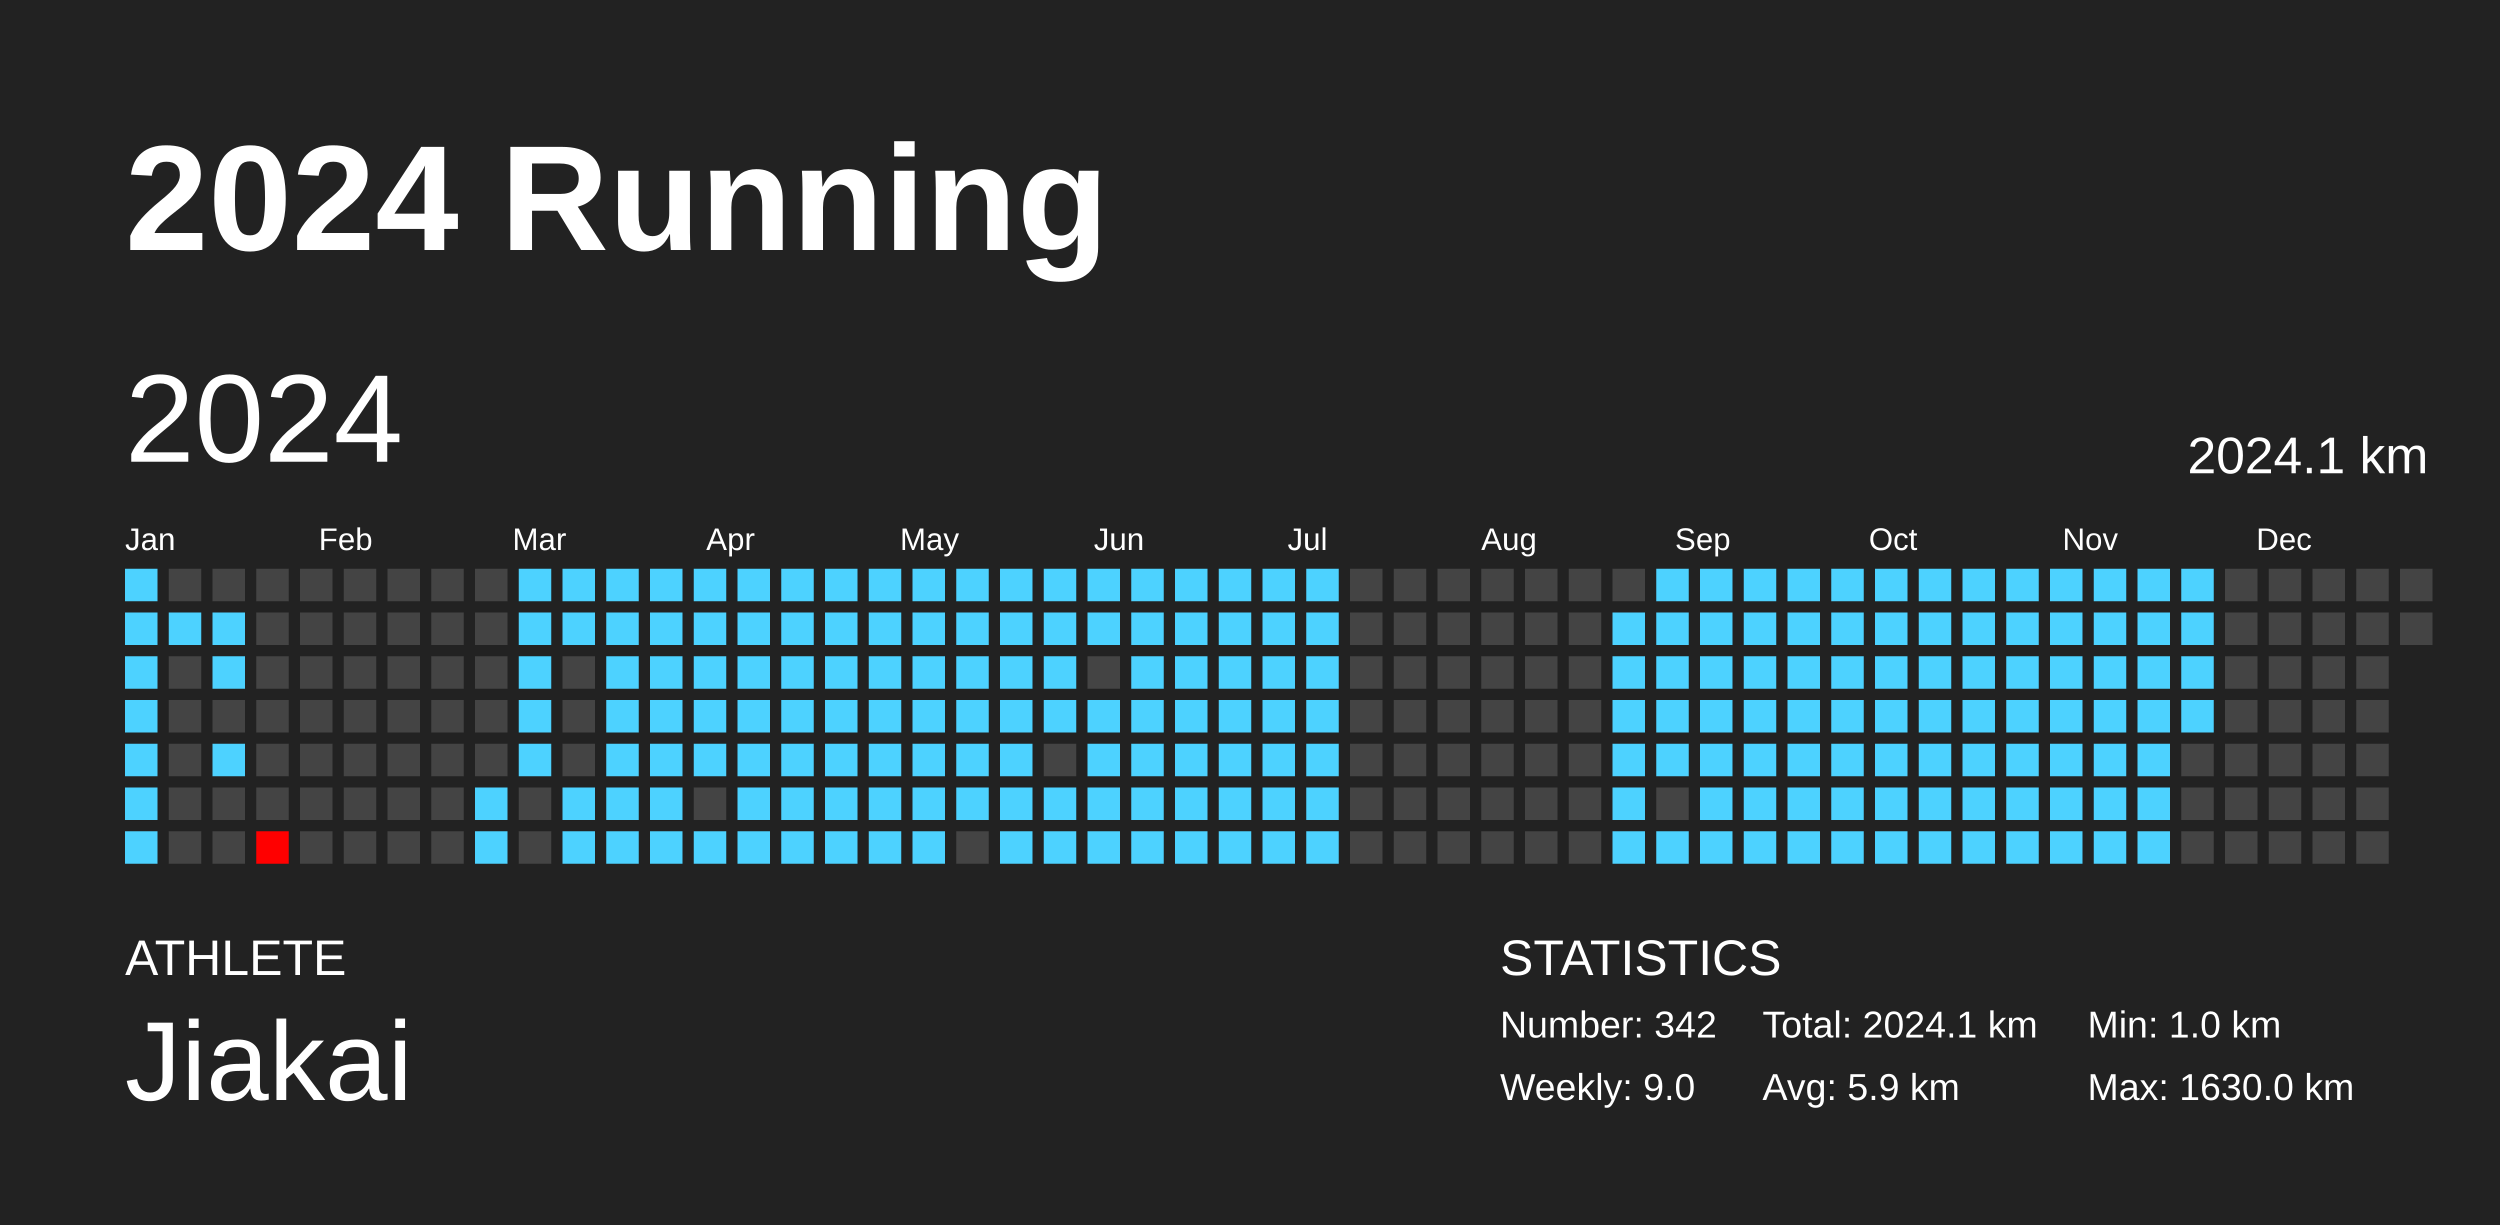
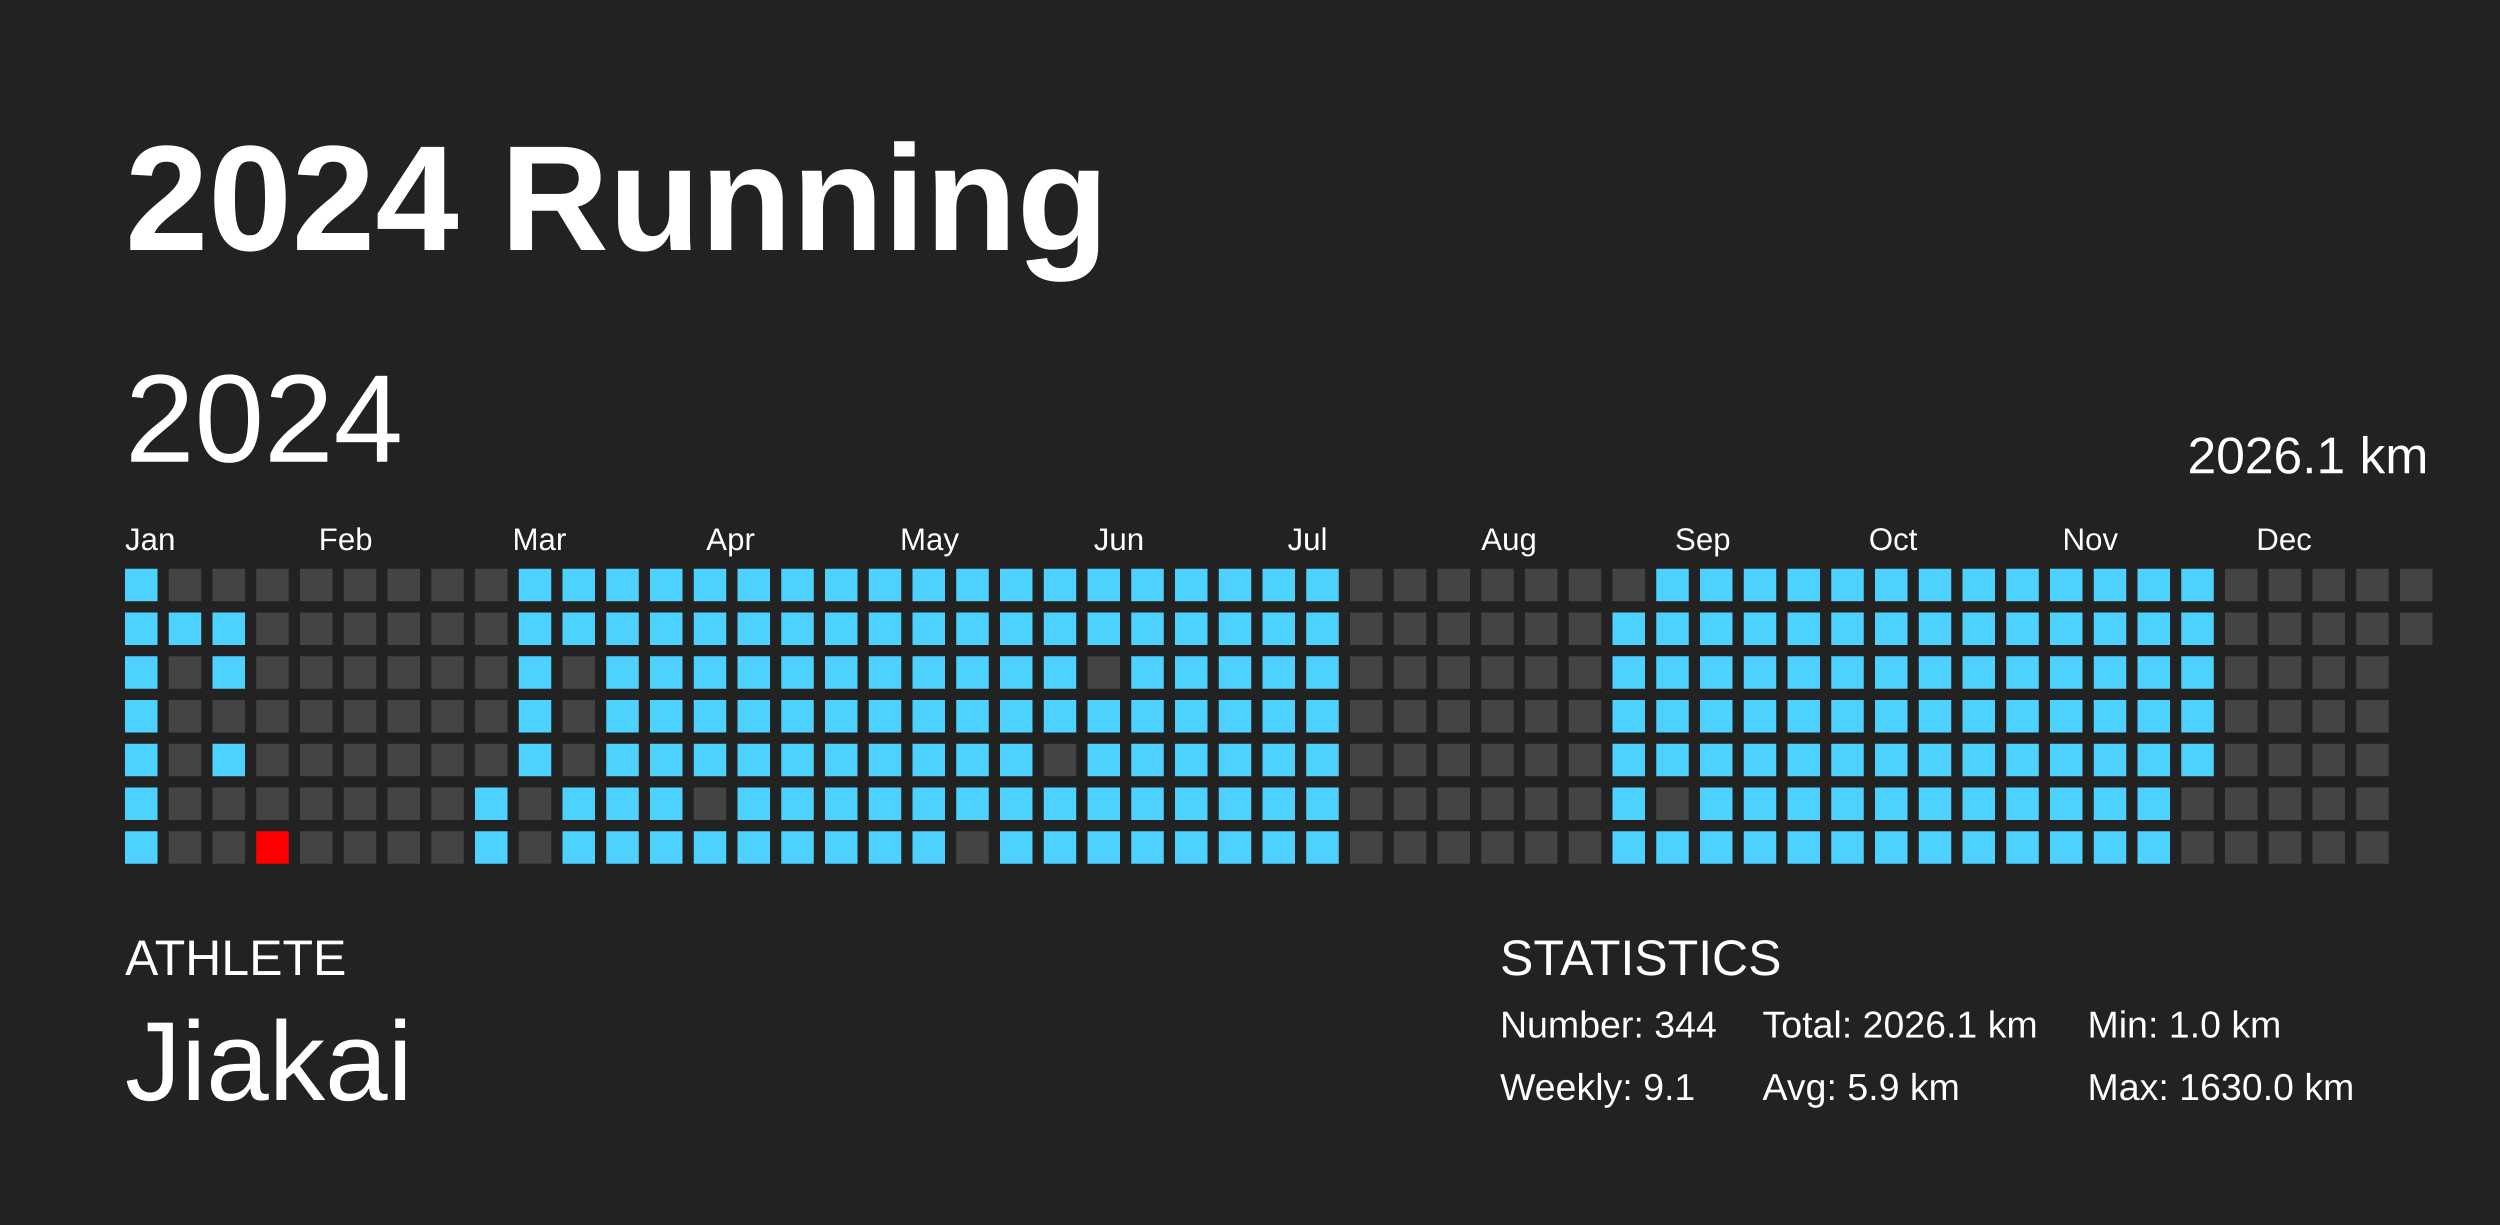
<svg xmlns="http://www.w3.org/2000/svg" baseProfile="full" height="98mm" version="1.1" viewBox="0,0,200,98" width="200mm">
  <defs />
  <rect fill="#222222" height="98" width="200" x="0" y="0" />
  <text fill="#FFFFFF" style="font-size:12px; font-family:Arial; font-weight:bold;" x="10" y="20">2024 Running</text>
  <text fill="#FFFFFF" style="font-size:4px; font-family:Arial" x="10" y="78">ATHLETE</text>
  <text fill="#FFFFFF" style="font-size:9px; font-family:Arial" x="10" y="88">Jiakai</text>
  <text fill="#FFFFFF" style="font-size:4px; font-family:Arial" x="120" y="78">STATISTICS</text>
-   <text fill="#FFFFFF" style="font-size:3px; font-family:Arial" x="120" y="83">Number: 342</text>
-   <text fill="#FFFFFF" style="font-size:3px; font-family:Arial" x="120" y="88">Weekly: 9.0</text>
-   <text fill="#FFFFFF" style="font-size:3px; font-family:Arial" x="141" y="83">Total: 2024.1 km</text>
+   <text fill="#FFFFFF" style="font-size:3px; font-family:Arial" x="120" y="83">Number: 344</text>
+   <text fill="#FFFFFF" style="font-size:3px; font-family:Arial" x="120" y="88">Weekly: 9.1</text>
+   <text fill="#FFFFFF" style="font-size:3px; font-family:Arial" x="141" y="83">Total: 2026.1 km</text>
  <text fill="#FFFFFF" style="font-size:3px; font-family:Arial" x="141" y="88">Avg: 5.9 km</text>
  <text fill="#FFFFFF" style="font-size:3px; font-family:Arial" x="167" y="83">Min: 1.0 km</text>
  <text fill="#FFFFFF" style="font-size:3px; font-family:Arial" x="167" y="88">Max: 1630.0 km</text>
  <text dominant-baseline="hanging" fill="#FFFFFF" style="font-size:10.0px; font-family:Arial;" x="10" y="30">2024</text>
-   <text dominant-baseline="hanging" fill="#FFFFFF" style="font-size:4.125px; font-family:Arial;" x="175" y="35">2024.1 km</text>
+   <text dominant-baseline="hanging" fill="#FFFFFF" style="font-size:4.125px; font-family:Arial;" x="175" y="35">2026.1 km</text>
  <text fill="#FFFFFF" style="font-size:2.5px; font-family:Arial" x="10.0" y="44">Jan</text>
  <text fill="#FFFFFF" style="font-size:2.5px; font-family:Arial" x="25.5" y="44">Feb</text>
  <text fill="#FFFFFF" style="font-size:2.5px; font-family:Arial" x="41.0" y="44">Mar</text>
  <text fill="#FFFFFF" style="font-size:2.5px; font-family:Arial" x="56.5" y="44">Apr</text>
  <text fill="#FFFFFF" style="font-size:2.5px; font-family:Arial" x="72.0" y="44">May</text>
  <text fill="#FFFFFF" style="font-size:2.5px; font-family:Arial" x="87.5" y="44">Jun</text>
  <text fill="#FFFFFF" style="font-size:2.5px; font-family:Arial" x="103.0" y="44">Jul</text>
  <text fill="#FFFFFF" style="font-size:2.5px; font-family:Arial" x="118.5" y="44">Aug</text>
  <text fill="#FFFFFF" style="font-size:2.5px; font-family:Arial" x="134.0" y="44">Sep</text>
  <text fill="#FFFFFF" style="font-size:2.5px; font-family:Arial" x="149.5" y="44">Oct</text>
  <text fill="#FFFFFF" style="font-size:2.5px; font-family:Arial" x="165.0" y="44">Nov</text>
  <text fill="#FFFFFF" style="font-size:2.5px; font-family:Arial" x="180.5" y="44">Dec</text>
  <rect fill="#4dd2ff" height="2.6" width="2.6" x="10.0" y="45.5" />
  <rect fill="#4dd2ff" height="2.6" width="2.6" x="10.0" y="49.0" />
  <rect fill="#4dd2ff" height="2.6" width="2.6" x="10.0" y="52.5" />
  <rect fill="#4dd2ff" height="2.6" width="2.6" x="10.0" y="56.0" />
  <rect fill="#4dd2ff" height="2.6" width="2.6" x="10.0" y="59.5" />
  <rect fill="#4dd2ff" height="2.6" width="2.6" x="10.0" y="63.0" />
  <rect fill="#4dd2ff" height="2.6" width="2.6" x="10.0" y="66.5" />
  <rect fill="#444444" height="2.6" width="2.6" x="13.5" y="45.5" />
  <rect fill="#4dd2ff" height="2.6" width="2.6" x="13.5" y="49.0" />
  <rect fill="#444444" height="2.6" width="2.6" x="13.5" y="52.5" />
  <rect fill="#444444" height="2.6" width="2.6" x="13.5" y="56.0" />
  <rect fill="#444444" height="2.6" width="2.6" x="13.5" y="59.5" />
  <rect fill="#444444" height="2.6" width="2.6" x="13.5" y="63.0" />
  <rect fill="#444444" height="2.6" width="2.6" x="13.5" y="66.5" />
  <rect fill="#444444" height="2.6" width="2.6" x="17.0" y="45.5" />
  <rect fill="#4dd2ff" height="2.6" width="2.6" x="17.0" y="49.0" />
  <rect fill="#4dd2ff" height="2.6" width="2.6" x="17.0" y="52.5" />
  <rect fill="#444444" height="2.6" width="2.6" x="17.0" y="56.0" />
  <rect fill="#4dd2ff" height="2.6" width="2.6" x="17.0" y="59.5" />
  <rect fill="#444444" height="2.6" width="2.6" x="17.0" y="63.0" />
  <rect fill="#444444" height="2.6" width="2.6" x="17.0" y="66.5" />
  <rect fill="#444444" height="2.6" width="2.6" x="20.5" y="45.5" />
  <rect fill="#444444" height="2.6" width="2.6" x="20.5" y="49.0" />
  <rect fill="#444444" height="2.6" width="2.6" x="20.5" y="52.5" />
  <rect fill="#444444" height="2.6" width="2.6" x="20.5" y="56.0" />
  <rect fill="#444444" height="2.6" width="2.6" x="20.5" y="59.5" />
  <rect fill="#444444" height="2.6" width="2.6" x="20.5" y="63.0" />
  <rect fill="red" height="2.6" width="2.6" x="20.5" y="66.5" />
  <rect fill="#444444" height="2.6" width="2.6" x="24.0" y="45.5" />
  <rect fill="#444444" height="2.6" width="2.6" x="24.0" y="49.0" />
  <rect fill="#444444" height="2.6" width="2.6" x="24.0" y="52.5" />
  <rect fill="#444444" height="2.6" width="2.6" x="24.0" y="56.0" />
  <rect fill="#444444" height="2.6" width="2.6" x="24.0" y="59.5" />
  <rect fill="#444444" height="2.6" width="2.6" x="24.0" y="63.0" />
  <rect fill="#444444" height="2.6" width="2.6" x="24.0" y="66.5" />
  <rect fill="#444444" height="2.6" width="2.6" x="27.5" y="45.5" />
  <rect fill="#444444" height="2.6" width="2.6" x="27.5" y="49.0" />
  <rect fill="#444444" height="2.6" width="2.6" x="27.5" y="52.5" />
  <rect fill="#444444" height="2.6" width="2.6" x="27.5" y="56.0" />
  <rect fill="#444444" height="2.6" width="2.6" x="27.5" y="59.5" />
  <rect fill="#444444" height="2.6" width="2.6" x="27.5" y="63.0" />
  <rect fill="#444444" height="2.6" width="2.6" x="27.5" y="66.5" />
  <rect fill="#444444" height="2.6" width="2.6" x="31.0" y="45.5" />
  <rect fill="#444444" height="2.6" width="2.6" x="31.0" y="49.0" />
  <rect fill="#444444" height="2.6" width="2.6" x="31.0" y="52.5" />
  <rect fill="#444444" height="2.6" width="2.6" x="31.0" y="56.0" />
  <rect fill="#444444" height="2.6" width="2.6" x="31.0" y="59.5" />
  <rect fill="#444444" height="2.6" width="2.6" x="31.0" y="63.0" />
  <rect fill="#444444" height="2.6" width="2.6" x="31.0" y="66.5" />
  <rect fill="#444444" height="2.6" width="2.6" x="34.5" y="45.5" />
  <rect fill="#444444" height="2.6" width="2.6" x="34.5" y="49.0" />
  <rect fill="#444444" height="2.6" width="2.6" x="34.5" y="52.5" />
  <rect fill="#444444" height="2.6" width="2.6" x="34.5" y="56.0" />
  <rect fill="#444444" height="2.6" width="2.6" x="34.5" y="59.5" />
  <rect fill="#444444" height="2.6" width="2.6" x="34.5" y="63.0" />
  <rect fill="#444444" height="2.6" width="2.6" x="34.5" y="66.5" />
  <rect fill="#444444" height="2.6" width="2.6" x="38.0" y="45.5" />
  <rect fill="#444444" height="2.6" width="2.6" x="38.0" y="49.0" />
  <rect fill="#444444" height="2.6" width="2.6" x="38.0" y="52.5" />
  <rect fill="#444444" height="2.6" width="2.6" x="38.0" y="56.0" />
  <rect fill="#444444" height="2.6" width="2.6" x="38.0" y="59.5" />
  <rect fill="#4dd2ff" height="2.6" width="2.6" x="38.0" y="63.0" />
  <rect fill="#4dd2ff" height="2.6" width="2.6" x="38.0" y="66.5" />
  <rect fill="#4dd2ff" height="2.6" width="2.6" x="41.5" y="45.5" />
  <rect fill="#4dd2ff" height="2.6" width="2.6" x="41.5" y="49.0" />
  <rect fill="#4dd2ff" height="2.6" width="2.6" x="41.5" y="52.5" />
  <rect fill="#4dd2ff" height="2.6" width="2.6" x="41.5" y="56.0" />
  <rect fill="#4dd2ff" height="2.6" width="2.6" x="41.5" y="59.5" />
  <rect fill="#444444" height="2.6" width="2.6" x="41.5" y="63.0" />
  <rect fill="#444444" height="2.6" width="2.6" x="41.5" y="66.5" />
  <rect fill="#4dd2ff" height="2.6" width="2.6" x="45.0" y="45.5" />
  <rect fill="#4dd2ff" height="2.6" width="2.6" x="45.0" y="49.0" />
  <rect fill="#444444" height="2.6" width="2.6" x="45.0" y="52.5" />
  <rect fill="#444444" height="2.6" width="2.6" x="45.0" y="56.0" />
  <rect fill="#444444" height="2.6" width="2.6" x="45.0" y="59.5" />
  <rect fill="#4dd2ff" height="2.6" width="2.6" x="45.0" y="63.0" />
  <rect fill="#4dd2ff" height="2.6" width="2.6" x="45.0" y="66.5" />
  <rect fill="#4dd2ff" height="2.6" width="2.6" x="48.5" y="45.5" />
  <rect fill="#4dd2ff" height="2.6" width="2.6" x="48.5" y="49.0" />
  <rect fill="#4dd2ff" height="2.6" width="2.6" x="48.5" y="52.5" />
  <rect fill="#4dd2ff" height="2.6" width="2.6" x="48.5" y="56.0" />
  <rect fill="#4dd2ff" height="2.6" width="2.6" x="48.5" y="59.5" />
  <rect fill="#4dd2ff" height="2.6" width="2.6" x="48.5" y="63.0" />
  <rect fill="#4dd2ff" height="2.6" width="2.6" x="48.5" y="66.5" />
  <rect fill="#4dd2ff" height="2.6" width="2.6" x="52.0" y="45.5" />
  <rect fill="#4dd2ff" height="2.6" width="2.6" x="52.0" y="49.0" />
  <rect fill="#4dd2ff" height="2.6" width="2.6" x="52.0" y="52.5" />
  <rect fill="#4dd2ff" height="2.6" width="2.6" x="52.0" y="56.0" />
  <rect fill="#4dd2ff" height="2.6" width="2.6" x="52.0" y="59.5" />
  <rect fill="#4dd2ff" height="2.6" width="2.6" x="52.0" y="63.0" />
  <rect fill="#4dd2ff" height="2.6" width="2.6" x="52.0" y="66.5" />
  <rect fill="#4dd2ff" height="2.6" width="2.6" x="55.5" y="45.5" />
  <rect fill="#4dd2ff" height="2.6" width="2.6" x="55.5" y="49.0" />
  <rect fill="#4dd2ff" height="2.6" width="2.6" x="55.5" y="52.5" />
  <rect fill="#4dd2ff" height="2.6" width="2.6" x="55.5" y="56.0" />
  <rect fill="#4dd2ff" height="2.6" width="2.6" x="55.5" y="59.5" />
  <rect fill="#444444" height="2.6" width="2.6" x="55.5" y="63.0" />
  <rect fill="#4dd2ff" height="2.6" width="2.6" x="55.5" y="66.5" />
  <rect fill="#4dd2ff" height="2.6" width="2.6" x="59.0" y="45.5" />
  <rect fill="#4dd2ff" height="2.6" width="2.6" x="59.0" y="49.0" />
  <rect fill="#4dd2ff" height="2.6" width="2.6" x="59.0" y="52.5" />
  <rect fill="#4dd2ff" height="2.6" width="2.6" x="59.0" y="56.0" />
  <rect fill="#4dd2ff" height="2.6" width="2.6" x="59.0" y="59.5" />
  <rect fill="#4dd2ff" height="2.6" width="2.6" x="59.0" y="63.0" />
  <rect fill="#4dd2ff" height="2.6" width="2.6" x="59.0" y="66.5" />
  <rect fill="#4dd2ff" height="2.6" width="2.6" x="62.5" y="45.5" />
  <rect fill="#4dd2ff" height="2.6" width="2.6" x="62.5" y="49.0" />
  <rect fill="#4dd2ff" height="2.6" width="2.6" x="62.5" y="52.5" />
  <rect fill="#4dd2ff" height="2.6" width="2.6" x="62.5" y="56.0" />
  <rect fill="#4dd2ff" height="2.6" width="2.6" x="62.5" y="59.5" />
  <rect fill="#4dd2ff" height="2.6" width="2.6" x="62.5" y="63.0" />
  <rect fill="#4dd2ff" height="2.6" width="2.6" x="62.5" y="66.5" />
  <rect fill="#4dd2ff" height="2.6" width="2.6" x="66.0" y="45.5" />
  <rect fill="#4dd2ff" height="2.6" width="2.6" x="66.0" y="49.0" />
  <rect fill="#4dd2ff" height="2.6" width="2.6" x="66.0" y="52.5" />
  <rect fill="#4dd2ff" height="2.6" width="2.6" x="66.0" y="56.0" />
  <rect fill="#4dd2ff" height="2.6" width="2.6" x="66.0" y="59.5" />
  <rect fill="#4dd2ff" height="2.6" width="2.6" x="66.0" y="63.0" />
  <rect fill="#4dd2ff" height="2.6" width="2.6" x="66.0" y="66.5" />
  <rect fill="#4dd2ff" height="2.6" width="2.6" x="69.5" y="45.5" />
  <rect fill="#4dd2ff" height="2.6" width="2.6" x="69.5" y="49.0" />
  <rect fill="#4dd2ff" height="2.6" width="2.6" x="69.5" y="52.5" />
  <rect fill="#4dd2ff" height="2.6" width="2.6" x="69.5" y="56.0" />
  <rect fill="#4dd2ff" height="2.6" width="2.6" x="69.5" y="59.5" />
  <rect fill="#4dd2ff" height="2.6" width="2.6" x="69.5" y="63.0" />
  <rect fill="#4dd2ff" height="2.6" width="2.6" x="69.5" y="66.5" />
  <rect fill="#4dd2ff" height="2.6" width="2.6" x="73.0" y="45.5" />
  <rect fill="#4dd2ff" height="2.6" width="2.6" x="73.0" y="49.0" />
  <rect fill="#4dd2ff" height="2.6" width="2.6" x="73.0" y="52.5" />
  <rect fill="#4dd2ff" height="2.6" width="2.6" x="73.0" y="56.0" />
  <rect fill="#4dd2ff" height="2.6" width="2.6" x="73.0" y="59.5" />
  <rect fill="#4dd2ff" height="2.6" width="2.6" x="73.0" y="63.0" />
  <rect fill="#4dd2ff" height="2.6" width="2.6" x="73.0" y="66.5" />
  <rect fill="#4dd2ff" height="2.6" width="2.6" x="76.5" y="45.5" />
  <rect fill="#4dd2ff" height="2.6" width="2.6" x="76.5" y="49.0" />
  <rect fill="#4dd2ff" height="2.6" width="2.6" x="76.5" y="52.5" />
  <rect fill="#4dd2ff" height="2.6" width="2.6" x="76.5" y="56.0" />
  <rect fill="#4dd2ff" height="2.6" width="2.6" x="76.5" y="59.5" />
  <rect fill="#4dd2ff" height="2.6" width="2.6" x="76.5" y="63.0" />
  <rect fill="#444444" height="2.6" width="2.6" x="76.5" y="66.5" />
  <rect fill="#4dd2ff" height="2.6" width="2.6" x="80.0" y="45.5" />
  <rect fill="#4dd2ff" height="2.6" width="2.6" x="80.0" y="49.0" />
  <rect fill="#4dd2ff" height="2.6" width="2.6" x="80.0" y="52.5" />
  <rect fill="#4dd2ff" height="2.6" width="2.6" x="80.0" y="56.0" />
  <rect fill="#4dd2ff" height="2.6" width="2.6" x="80.0" y="59.5" />
  <rect fill="#4dd2ff" height="2.6" width="2.6" x="80.0" y="63.0" />
  <rect fill="#4dd2ff" height="2.6" width="2.6" x="80.0" y="66.5" />
  <rect fill="#4dd2ff" height="2.6" width="2.6" x="83.5" y="45.5" />
  <rect fill="#4dd2ff" height="2.6" width="2.6" x="83.5" y="49.0" />
  <rect fill="#4dd2ff" height="2.6" width="2.6" x="83.5" y="52.5" />
  <rect fill="#4dd2ff" height="2.6" width="2.6" x="83.5" y="56.0" />
  <rect fill="#444444" height="2.6" width="2.6" x="83.5" y="59.5" />
  <rect fill="#4dd2ff" height="2.6" width="2.6" x="83.5" y="63.0" />
  <rect fill="#4dd2ff" height="2.6" width="2.6" x="83.5" y="66.5" />
  <rect fill="#4dd2ff" height="2.6" width="2.6" x="87.0" y="45.5" />
  <rect fill="#4dd2ff" height="2.6" width="2.6" x="87.0" y="49.0" />
  <rect fill="#444444" height="2.6" width="2.6" x="87.0" y="52.5" />
  <rect fill="#4dd2ff" height="2.6" width="2.6" x="87.0" y="56.0" />
  <rect fill="#4dd2ff" height="2.6" width="2.6" x="87.0" y="59.5" />
  <rect fill="#4dd2ff" height="2.6" width="2.6" x="87.0" y="63.0" />
  <rect fill="#4dd2ff" height="2.6" width="2.6" x="87.0" y="66.5" />
  <rect fill="#4dd2ff" height="2.6" width="2.6" x="90.5" y="45.5" />
  <rect fill="#4dd2ff" height="2.6" width="2.6" x="90.5" y="49.0" />
  <rect fill="#4dd2ff" height="2.6" width="2.6" x="90.5" y="52.5" />
  <rect fill="#4dd2ff" height="2.6" width="2.6" x="90.5" y="56.0" />
  <rect fill="#4dd2ff" height="2.6" width="2.6" x="90.5" y="59.5" />
  <rect fill="#4dd2ff" height="2.6" width="2.6" x="90.5" y="63.0" />
  <rect fill="#4dd2ff" height="2.6" width="2.6" x="90.5" y="66.5" />
  <rect fill="#4dd2ff" height="2.6" width="2.6" x="94.0" y="45.5" />
  <rect fill="#4dd2ff" height="2.6" width="2.6" x="94.0" y="49.0" />
  <rect fill="#4dd2ff" height="2.6" width="2.6" x="94.0" y="52.5" />
  <rect fill="#4dd2ff" height="2.6" width="2.6" x="94.0" y="56.0" />
  <rect fill="#4dd2ff" height="2.6" width="2.6" x="94.0" y="59.5" />
  <rect fill="#4dd2ff" height="2.6" width="2.6" x="94.0" y="63.0" />
  <rect fill="#4dd2ff" height="2.6" width="2.6" x="94.0" y="66.5" />
  <rect fill="#4dd2ff" height="2.6" width="2.6" x="97.5" y="45.5" />
  <rect fill="#4dd2ff" height="2.6" width="2.6" x="97.5" y="49.0" />
  <rect fill="#4dd2ff" height="2.6" width="2.6" x="97.5" y="52.5" />
  <rect fill="#4dd2ff" height="2.6" width="2.6" x="97.5" y="56.0" />
  <rect fill="#4dd2ff" height="2.6" width="2.6" x="97.5" y="59.5" />
  <rect fill="#4dd2ff" height="2.6" width="2.6" x="97.5" y="63.0" />
  <rect fill="#4dd2ff" height="2.6" width="2.6" x="97.5" y="66.5" />
  <rect fill="#4dd2ff" height="2.6" width="2.6" x="101.0" y="45.5" />
  <rect fill="#4dd2ff" height="2.6" width="2.6" x="101.0" y="49.0" />
  <rect fill="#4dd2ff" height="2.6" width="2.6" x="101.0" y="52.5" />
  <rect fill="#4dd2ff" height="2.6" width="2.6" x="101.0" y="56.0" />
  <rect fill="#4dd2ff" height="2.6" width="2.6" x="101.0" y="59.5" />
  <rect fill="#4dd2ff" height="2.6" width="2.6" x="101.0" y="63.0" />
  <rect fill="#4dd2ff" height="2.6" width="2.6" x="101.0" y="66.5" />
  <rect fill="#4dd2ff" height="2.6" width="2.6" x="104.5" y="45.5" />
  <rect fill="#4dd2ff" height="2.6" width="2.6" x="104.5" y="49.0" />
  <rect fill="#4dd2ff" height="2.6" width="2.6" x="104.5" y="52.5" />
  <rect fill="#4dd2ff" height="2.6" width="2.6" x="104.5" y="56.0" />
  <rect fill="#4dd2ff" height="2.6" width="2.6" x="104.5" y="59.5" />
  <rect fill="#4dd2ff" height="2.6" width="2.6" x="104.5" y="63.0" />
  <rect fill="#4dd2ff" height="2.6" width="2.6" x="104.5" y="66.5" />
  <rect fill="#444444" height="2.6" width="2.6" x="108.0" y="45.5" />
  <rect fill="#444444" height="2.6" width="2.6" x="108.0" y="49.0" />
  <rect fill="#444444" height="2.6" width="2.6" x="108.0" y="52.5" />
  <rect fill="#444444" height="2.6" width="2.6" x="108.0" y="56.0" />
  <rect fill="#444444" height="2.6" width="2.6" x="108.0" y="59.5" />
  <rect fill="#444444" height="2.6" width="2.6" x="108.0" y="63.0" />
  <rect fill="#444444" height="2.6" width="2.6" x="108.0" y="66.5" />
  <rect fill="#444444" height="2.6" width="2.6" x="111.5" y="45.5" />
  <rect fill="#444444" height="2.6" width="2.6" x="111.5" y="49.0" />
  <rect fill="#444444" height="2.6" width="2.6" x="111.5" y="52.5" />
  <rect fill="#444444" height="2.6" width="2.6" x="111.5" y="56.0" />
  <rect fill="#444444" height="2.6" width="2.6" x="111.5" y="59.5" />
  <rect fill="#444444" height="2.6" width="2.6" x="111.5" y="63.0" />
  <rect fill="#444444" height="2.6" width="2.6" x="111.5" y="66.5" />
  <rect fill="#444444" height="2.6" width="2.6" x="115.0" y="45.5" />
  <rect fill="#444444" height="2.6" width="2.6" x="115.0" y="49.0" />
  <rect fill="#444444" height="2.6" width="2.6" x="115.0" y="52.5" />
  <rect fill="#444444" height="2.6" width="2.6" x="115.0" y="56.0" />
  <rect fill="#444444" height="2.6" width="2.6" x="115.0" y="59.5" />
  <rect fill="#444444" height="2.6" width="2.6" x="115.0" y="63.0" />
  <rect fill="#444444" height="2.6" width="2.6" x="115.0" y="66.5" />
  <rect fill="#444444" height="2.6" width="2.6" x="118.5" y="45.5" />
  <rect fill="#444444" height="2.6" width="2.6" x="118.5" y="49.0" />
  <rect fill="#444444" height="2.6" width="2.6" x="118.5" y="52.5" />
  <rect fill="#444444" height="2.6" width="2.6" x="118.5" y="56.0" />
  <rect fill="#444444" height="2.6" width="2.6" x="118.5" y="59.5" />
  <rect fill="#444444" height="2.6" width="2.6" x="118.5" y="63.0" />
  <rect fill="#444444" height="2.6" width="2.6" x="118.5" y="66.5" />
  <rect fill="#444444" height="2.6" width="2.6" x="122.0" y="45.5" />
  <rect fill="#444444" height="2.6" width="2.6" x="122.0" y="49.0" />
  <rect fill="#444444" height="2.6" width="2.6" x="122.0" y="52.5" />
  <rect fill="#444444" height="2.6" width="2.6" x="122.0" y="56.0" />
  <rect fill="#444444" height="2.6" width="2.6" x="122.0" y="59.5" />
  <rect fill="#444444" height="2.6" width="2.6" x="122.0" y="63.0" />
  <rect fill="#444444" height="2.6" width="2.6" x="122.0" y="66.5" />
  <rect fill="#444444" height="2.6" width="2.6" x="125.5" y="45.5" />
  <rect fill="#444444" height="2.6" width="2.6" x="125.5" y="49.0" />
  <rect fill="#444444" height="2.6" width="2.6" x="125.5" y="52.5" />
  <rect fill="#444444" height="2.6" width="2.6" x="125.5" y="56.0" />
  <rect fill="#444444" height="2.6" width="2.6" x="125.5" y="59.5" />
  <rect fill="#444444" height="2.6" width="2.6" x="125.5" y="63.0" />
  <rect fill="#444444" height="2.6" width="2.6" x="125.5" y="66.5" />
  <rect fill="#444444" height="2.6" width="2.6" x="129.0" y="45.5" />
  <rect fill="#4dd2ff" height="2.6" width="2.6" x="129.0" y="49.0" />
  <rect fill="#4dd2ff" height="2.6" width="2.6" x="129.0" y="52.5" />
  <rect fill="#4dd2ff" height="2.6" width="2.6" x="129.0" y="56.0" />
  <rect fill="#4dd2ff" height="2.6" width="2.6" x="129.0" y="59.5" />
  <rect fill="#4dd2ff" height="2.6" width="2.6" x="129.0" y="63.0" />
  <rect fill="#4dd2ff" height="2.6" width="2.6" x="129.0" y="66.5" />
  <rect fill="#4dd2ff" height="2.6" width="2.6" x="132.5" y="45.5" />
  <rect fill="#4dd2ff" height="2.6" width="2.6" x="132.5" y="49.0" />
  <rect fill="#4dd2ff" height="2.6" width="2.6" x="132.5" y="52.5" />
  <rect fill="#4dd2ff" height="2.6" width="2.6" x="132.5" y="56.0" />
  <rect fill="#4dd2ff" height="2.6" width="2.6" x="132.5" y="59.5" />
  <rect fill="#444444" height="2.6" width="2.6" x="132.5" y="63.0" />
  <rect fill="#4dd2ff" height="2.6" width="2.6" x="132.5" y="66.5" />
  <rect fill="#4dd2ff" height="2.6" width="2.6" x="136.0" y="45.5" />
  <rect fill="#4dd2ff" height="2.6" width="2.6" x="136.0" y="49.0" />
  <rect fill="#4dd2ff" height="2.6" width="2.6" x="136.0" y="52.5" />
  <rect fill="#4dd2ff" height="2.6" width="2.6" x="136.0" y="56.0" />
  <rect fill="#4dd2ff" height="2.6" width="2.6" x="136.0" y="59.5" />
  <rect fill="#4dd2ff" height="2.6" width="2.6" x="136.0" y="63.0" />
  <rect fill="#4dd2ff" height="2.6" width="2.6" x="136.0" y="66.5" />
  <rect fill="#4dd2ff" height="2.6" width="2.6" x="139.5" y="45.5" />
  <rect fill="#4dd2ff" height="2.6" width="2.6" x="139.5" y="49.0" />
  <rect fill="#4dd2ff" height="2.6" width="2.6" x="139.5" y="52.5" />
  <rect fill="#4dd2ff" height="2.6" width="2.6" x="139.5" y="56.0" />
  <rect fill="#4dd2ff" height="2.6" width="2.6" x="139.5" y="59.5" />
  <rect fill="#4dd2ff" height="2.6" width="2.6" x="139.5" y="63.0" />
  <rect fill="#4dd2ff" height="2.6" width="2.6" x="139.5" y="66.5" />
  <rect fill="#4dd2ff" height="2.6" width="2.6" x="143.0" y="45.5" />
  <rect fill="#4dd2ff" height="2.6" width="2.6" x="143.0" y="49.0" />
  <rect fill="#4dd2ff" height="2.6" width="2.6" x="143.0" y="52.5" />
  <rect fill="#4dd2ff" height="2.6" width="2.6" x="143.0" y="56.0" />
  <rect fill="#4dd2ff" height="2.6" width="2.6" x="143.0" y="59.5" />
  <rect fill="#4dd2ff" height="2.6" width="2.6" x="143.0" y="63.0" />
  <rect fill="#4dd2ff" height="2.6" width="2.6" x="143.0" y="66.5" />
  <rect fill="#4dd2ff" height="2.6" width="2.6" x="146.5" y="45.5" />
  <rect fill="#4dd2ff" height="2.6" width="2.6" x="146.5" y="49.0" />
  <rect fill="#4dd2ff" height="2.6" width="2.6" x="146.5" y="52.5" />
  <rect fill="#4dd2ff" height="2.6" width="2.6" x="146.5" y="56.0" />
  <rect fill="#4dd2ff" height="2.6" width="2.6" x="146.5" y="59.5" />
  <rect fill="#4dd2ff" height="2.6" width="2.6" x="146.5" y="63.0" />
  <rect fill="#4dd2ff" height="2.6" width="2.6" x="146.5" y="66.5" />
  <rect fill="#4dd2ff" height="2.6" width="2.6" x="150.0" y="45.5" />
  <rect fill="#4dd2ff" height="2.6" width="2.6" x="150.0" y="49.0" />
  <rect fill="#4dd2ff" height="2.6" width="2.6" x="150.0" y="52.5" />
  <rect fill="#4dd2ff" height="2.6" width="2.6" x="150.0" y="56.0" />
  <rect fill="#4dd2ff" height="2.6" width="2.6" x="150.0" y="59.5" />
  <rect fill="#4dd2ff" height="2.6" width="2.6" x="150.0" y="63.0" />
  <rect fill="#4dd2ff" height="2.6" width="2.6" x="150.0" y="66.5" />
  <rect fill="#4dd2ff" height="2.6" width="2.6" x="153.5" y="45.5" />
  <rect fill="#4dd2ff" height="2.6" width="2.6" x="153.5" y="49.0" />
  <rect fill="#4dd2ff" height="2.6" width="2.6" x="153.5" y="52.5" />
  <rect fill="#4dd2ff" height="2.6" width="2.6" x="153.5" y="56.0" />
  <rect fill="#4dd2ff" height="2.6" width="2.6" x="153.5" y="59.5" />
  <rect fill="#4dd2ff" height="2.6" width="2.6" x="153.5" y="63.0" />
  <rect fill="#4dd2ff" height="2.6" width="2.6" x="153.5" y="66.5" />
  <rect fill="#4dd2ff" height="2.6" width="2.6" x="157.0" y="45.5" />
  <rect fill="#4dd2ff" height="2.6" width="2.6" x="157.0" y="49.0" />
  <rect fill="#4dd2ff" height="2.6" width="2.6" x="157.0" y="52.5" />
  <rect fill="#4dd2ff" height="2.6" width="2.6" x="157.0" y="56.0" />
  <rect fill="#4dd2ff" height="2.6" width="2.6" x="157.0" y="59.5" />
  <rect fill="#4dd2ff" height="2.6" width="2.6" x="157.0" y="63.0" />
  <rect fill="#4dd2ff" height="2.6" width="2.6" x="157.0" y="66.5" />
  <rect fill="#4dd2ff" height="2.6" width="2.6" x="160.5" y="45.5" />
  <rect fill="#4dd2ff" height="2.6" width="2.6" x="160.5" y="49.0" />
  <rect fill="#4dd2ff" height="2.6" width="2.6" x="160.5" y="52.5" />
  <rect fill="#4dd2ff" height="2.6" width="2.6" x="160.5" y="56.0" />
  <rect fill="#4dd2ff" height="2.6" width="2.6" x="160.5" y="59.5" />
  <rect fill="#4dd2ff" height="2.6" width="2.6" x="160.5" y="63.0" />
  <rect fill="#4dd2ff" height="2.6" width="2.6" x="160.5" y="66.5" />
  <rect fill="#4dd2ff" height="2.6" width="2.6" x="164.0" y="45.5" />
  <rect fill="#4dd2ff" height="2.6" width="2.6" x="164.0" y="49.0" />
  <rect fill="#4dd2ff" height="2.6" width="2.6" x="164.0" y="52.5" />
  <rect fill="#4dd2ff" height="2.6" width="2.6" x="164.0" y="56.0" />
  <rect fill="#4dd2ff" height="2.6" width="2.6" x="164.0" y="59.5" />
  <rect fill="#4dd2ff" height="2.6" width="2.6" x="164.0" y="63.0" />
  <rect fill="#4dd2ff" height="2.6" width="2.6" x="164.0" y="66.5" />
  <rect fill="#4dd2ff" height="2.6" width="2.6" x="167.5" y="45.5" />
  <rect fill="#4dd2ff" height="2.6" width="2.6" x="167.5" y="49.0" />
  <rect fill="#4dd2ff" height="2.6" width="2.6" x="167.5" y="52.5" />
  <rect fill="#4dd2ff" height="2.6" width="2.6" x="167.5" y="56.0" />
  <rect fill="#4dd2ff" height="2.6" width="2.6" x="167.5" y="59.5" />
  <rect fill="#4dd2ff" height="2.6" width="2.6" x="167.5" y="63.0" />
  <rect fill="#4dd2ff" height="2.6" width="2.6" x="167.5" y="66.5" />
  <rect fill="#4dd2ff" height="2.6" width="2.6" x="171.0" y="45.5" />
  <rect fill="#4dd2ff" height="2.6" width="2.6" x="171.0" y="49.0" />
  <rect fill="#4dd2ff" height="2.6" width="2.6" x="171.0" y="52.5" />
  <rect fill="#4dd2ff" height="2.6" width="2.6" x="171.0" y="56.0" />
  <rect fill="#4dd2ff" height="2.6" width="2.6" x="171.0" y="59.5" />
  <rect fill="#4dd2ff" height="2.6" width="2.6" x="171.0" y="63.0" />
  <rect fill="#4dd2ff" height="2.6" width="2.6" x="171.0" y="66.5" />
  <rect fill="#4dd2ff" height="2.6" width="2.6" x="174.5" y="45.5" />
  <rect fill="#4dd2ff" height="2.6" width="2.6" x="174.5" y="49.0" />
  <rect fill="#4dd2ff" height="2.6" width="2.6" x="174.5" y="52.5" />
  <rect fill="#4dd2ff" height="2.6" width="2.6" x="174.5" y="56.0" />
-   <rect fill="#444444" height="2.6" width="2.6" x="174.5" y="59.5" />
+   <rect fill="#4dd2ff" height="2.6" width="2.6" x="174.5" y="59.5" />
  <rect fill="#444444" height="2.6" width="2.6" x="174.5" y="63.0" />
  <rect fill="#444444" height="2.6" width="2.6" x="174.5" y="66.5" />
  <rect fill="#444444" height="2.6" width="2.6" x="178.0" y="45.5" />
  <rect fill="#444444" height="2.6" width="2.6" x="178.0" y="49.0" />
  <rect fill="#444444" height="2.6" width="2.6" x="178.0" y="52.5" />
  <rect fill="#444444" height="2.6" width="2.6" x="178.0" y="56.0" />
  <rect fill="#444444" height="2.6" width="2.6" x="178.0" y="59.5" />
  <rect fill="#444444" height="2.6" width="2.6" x="178.0" y="63.0" />
  <rect fill="#444444" height="2.6" width="2.6" x="178.0" y="66.5" />
  <rect fill="#444444" height="2.6" width="2.6" x="181.5" y="45.5" />
  <rect fill="#444444" height="2.6" width="2.6" x="181.5" y="49.0" />
  <rect fill="#444444" height="2.6" width="2.6" x="181.5" y="52.5" />
  <rect fill="#444444" height="2.6" width="2.6" x="181.5" y="56.0" />
  <rect fill="#444444" height="2.6" width="2.6" x="181.5" y="59.5" />
  <rect fill="#444444" height="2.6" width="2.6" x="181.5" y="63.0" />
  <rect fill="#444444" height="2.6" width="2.6" x="181.5" y="66.5" />
  <rect fill="#444444" height="2.6" width="2.6" x="185.0" y="45.5" />
  <rect fill="#444444" height="2.6" width="2.6" x="185.0" y="49.0" />
  <rect fill="#444444" height="2.6" width="2.6" x="185.0" y="52.5" />
  <rect fill="#444444" height="2.6" width="2.6" x="185.0" y="56.0" />
  <rect fill="#444444" height="2.6" width="2.6" x="185.0" y="59.5" />
  <rect fill="#444444" height="2.6" width="2.6" x="185.0" y="63.0" />
  <rect fill="#444444" height="2.6" width="2.6" x="185.0" y="66.5" />
  <rect fill="#444444" height="2.6" width="2.6" x="188.5" y="45.5" />
  <rect fill="#444444" height="2.6" width="2.6" x="188.5" y="49.0" />
  <rect fill="#444444" height="2.6" width="2.6" x="188.5" y="52.5" />
  <rect fill="#444444" height="2.6" width="2.6" x="188.5" y="56.0" />
  <rect fill="#444444" height="2.6" width="2.6" x="188.5" y="59.5" />
  <rect fill="#444444" height="2.6" width="2.6" x="188.5" y="63.0" />
  <rect fill="#444444" height="2.6" width="2.6" x="188.5" y="66.5" />
  <rect fill="#444444" height="2.6" width="2.6" x="192.0" y="45.5" />
  <rect fill="#444444" height="2.6" width="2.6" x="192.0" y="49.0" />
</svg>
